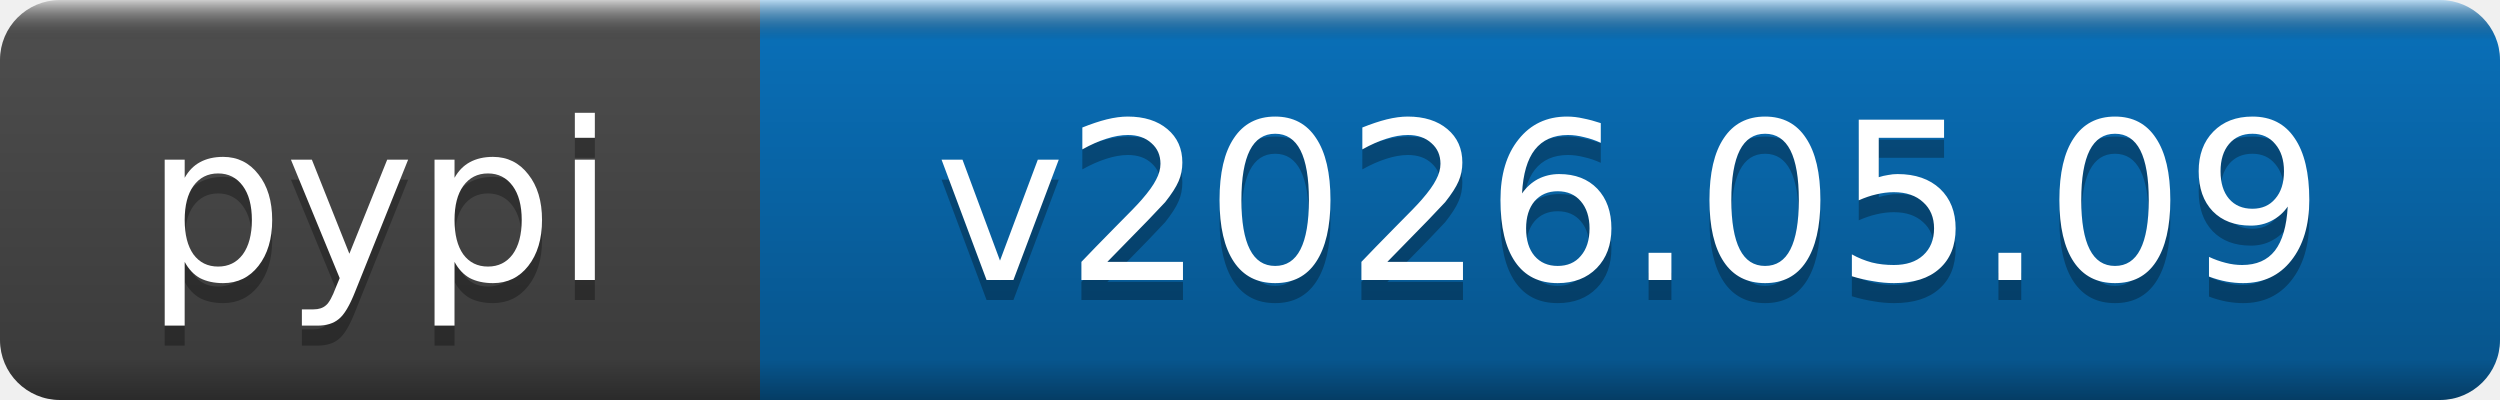
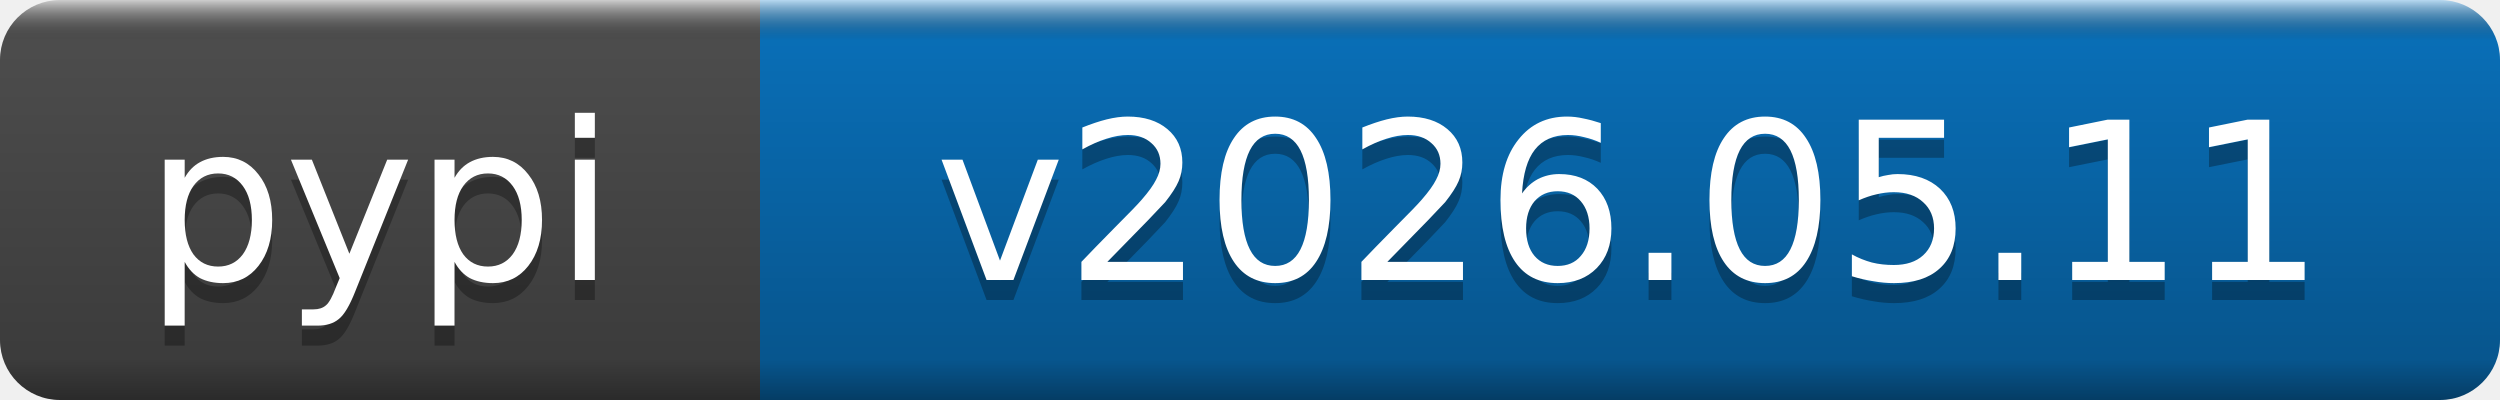
- <svg xmlns="http://www.w3.org/2000/svg" width="125" height="20" role="img" aria-label="pypi: v2026.05.09">
+ <svg xmlns="http://www.w3.org/2000/svg" width="125" height="20" role="img" aria-label="pypi: v2026.05.11">
  <linearGradient id="b" x2="0" y2="100%">
    <stop offset="0" stop-color="#fff" stop-opacity=".7" />
    <stop offset=".1" stop-opacity=".1" />
    <stop offset=".9" stop-opacity=".3" />
    <stop offset="1" stop-opacity=".5" />
  </linearGradient>
  <mask id="a">
    <rect width="125" height="20" rx="3" fill="#fff" />
  </mask>
  <g mask="url(#a)">
    <rect width="38" height="20" fill="#555" />
    <rect x="38" width="87" height="20" fill="#0a7aca" />
    <rect width="125" height="20" fill="url(#b)" />
  </g>
  <g fill="#fff" text-anchor="middle" font-family="DejaVu Sans,Verdana,Geneva,sans-serif" font-size="11">
    <text x="19" y="15" fill="#010101" fill-opacity=".3">pypi</text>
    <text x="19" y="14">pypi</text>
-     <text x="81.5" y="15" fill="#010101" fill-opacity=".3">v2026.05.09</text>
-     <text x="81.5" y="14">v2026.05.09</text>
+     <text x="81.5" y="15" fill="#010101" fill-opacity=".3">v2026.05.11</text>
+     <text x="81.5" y="14">v2026.05.11</text>
  </g>
</svg>
